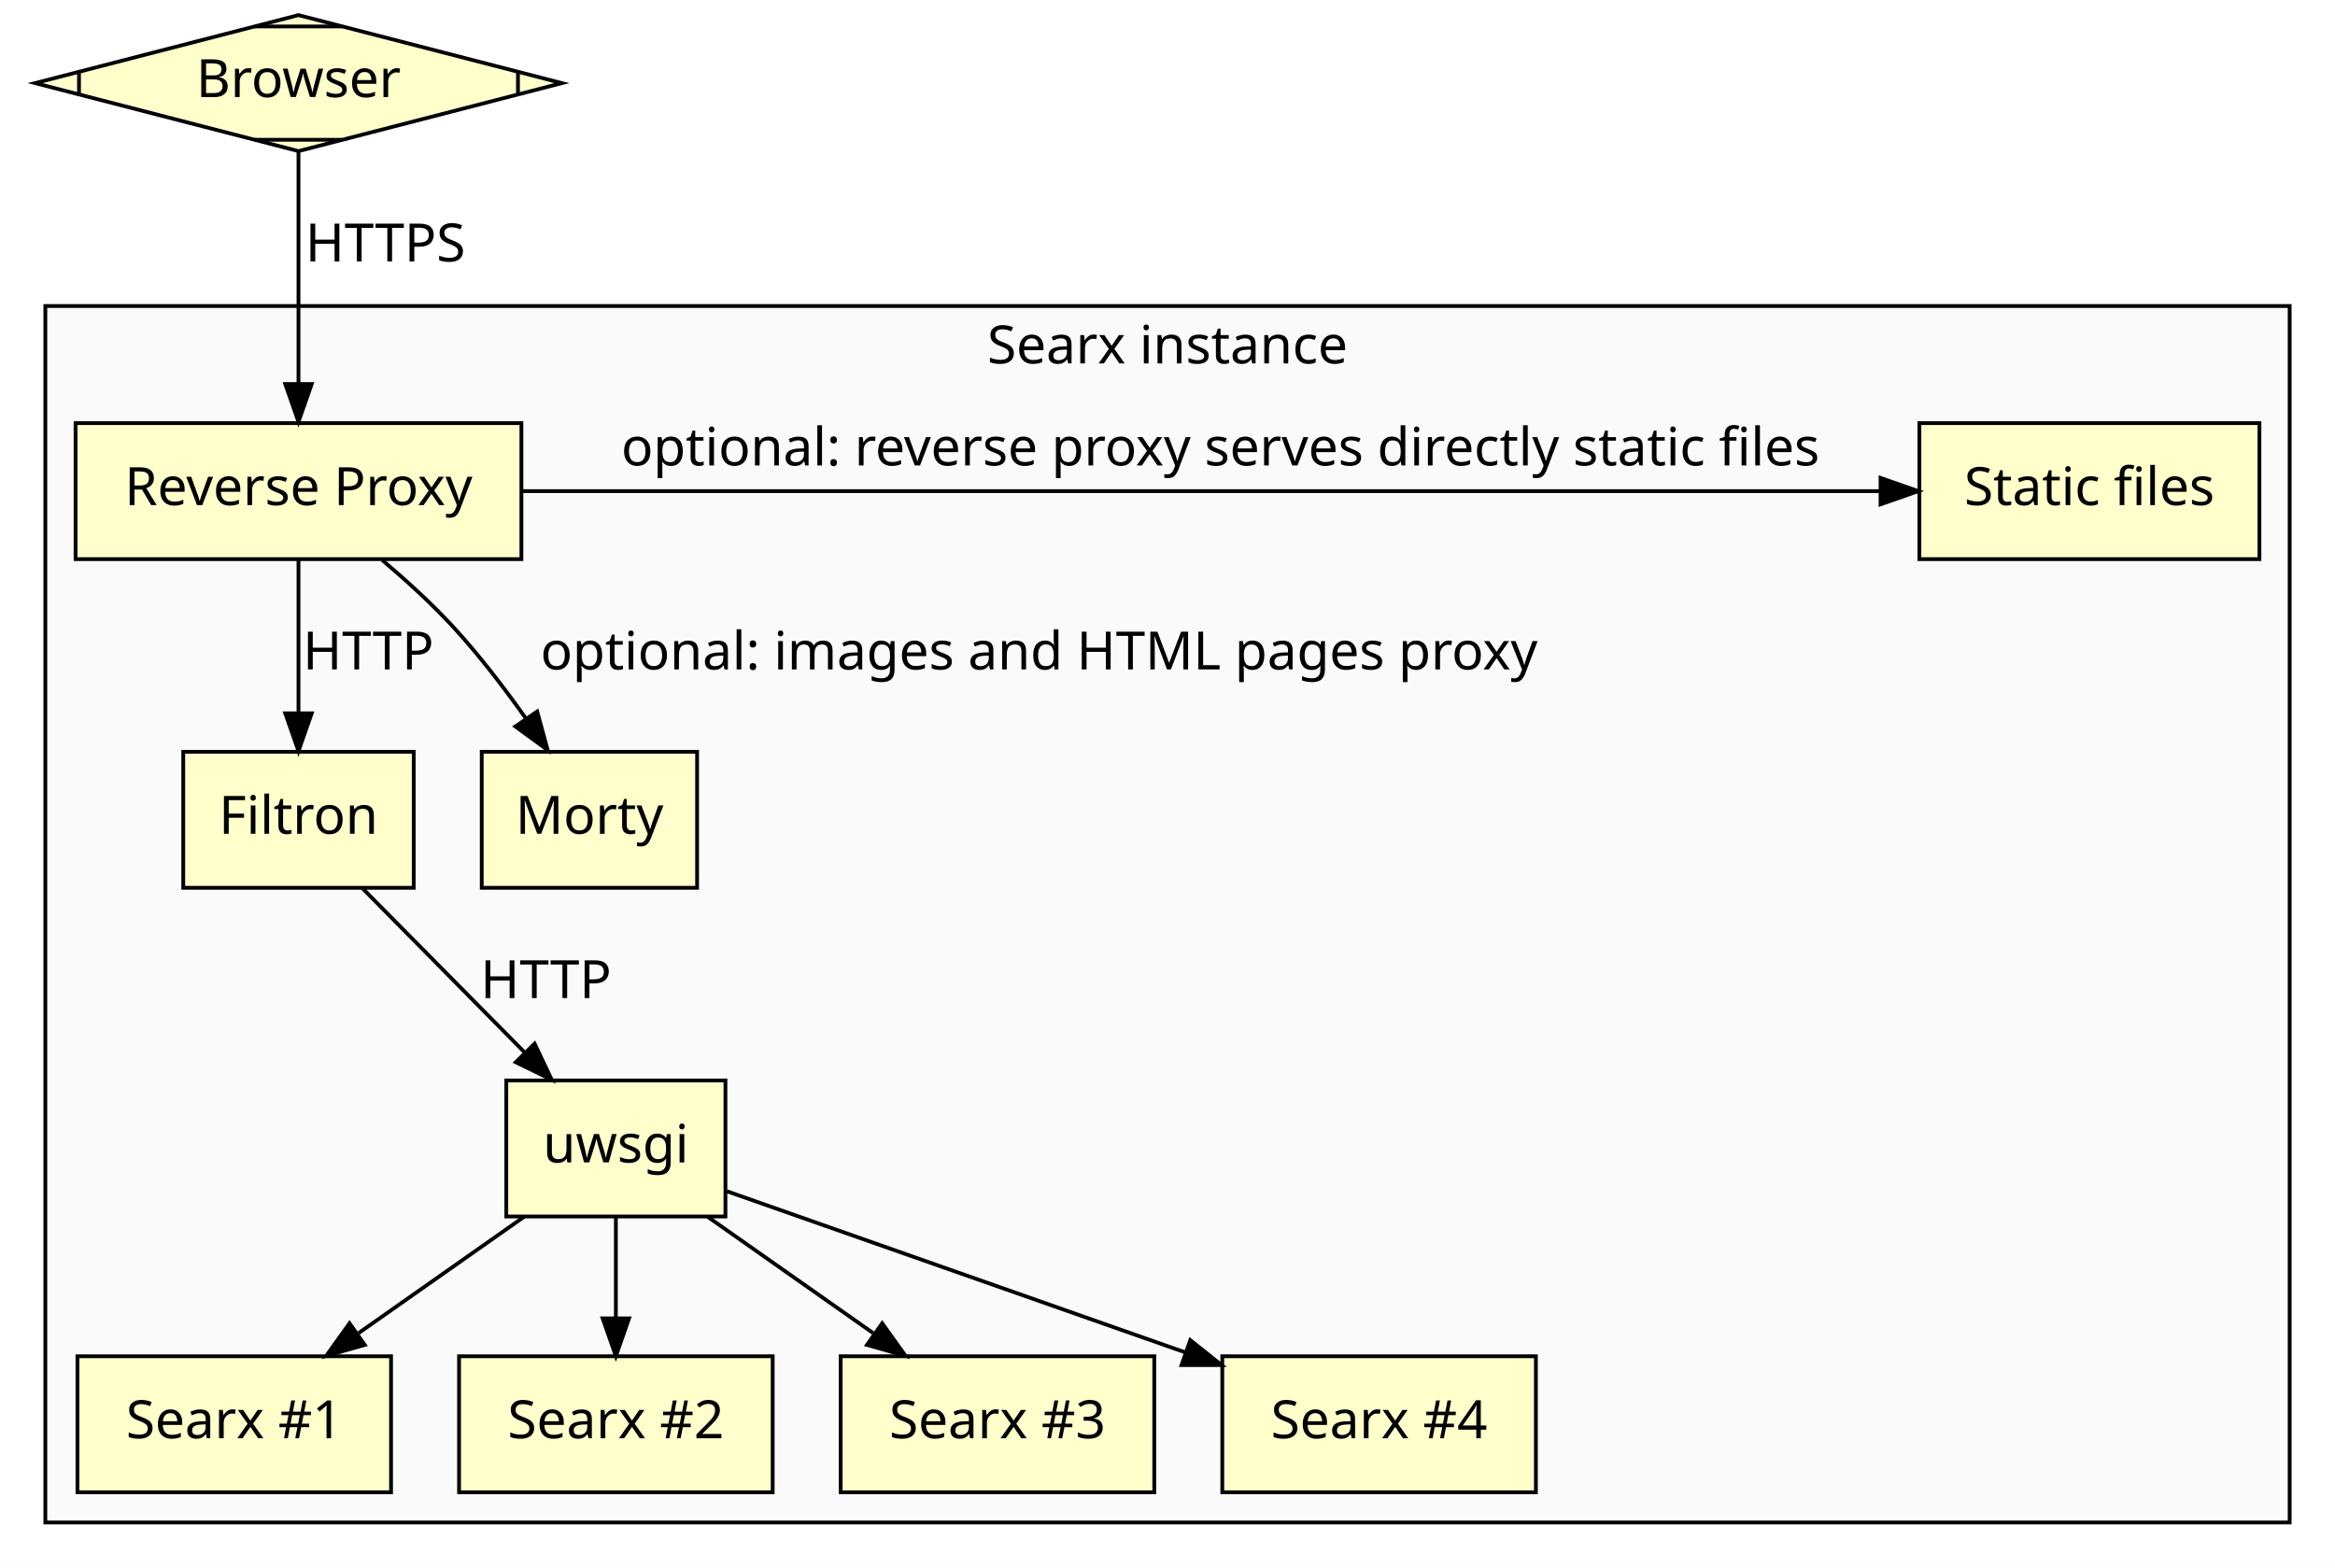
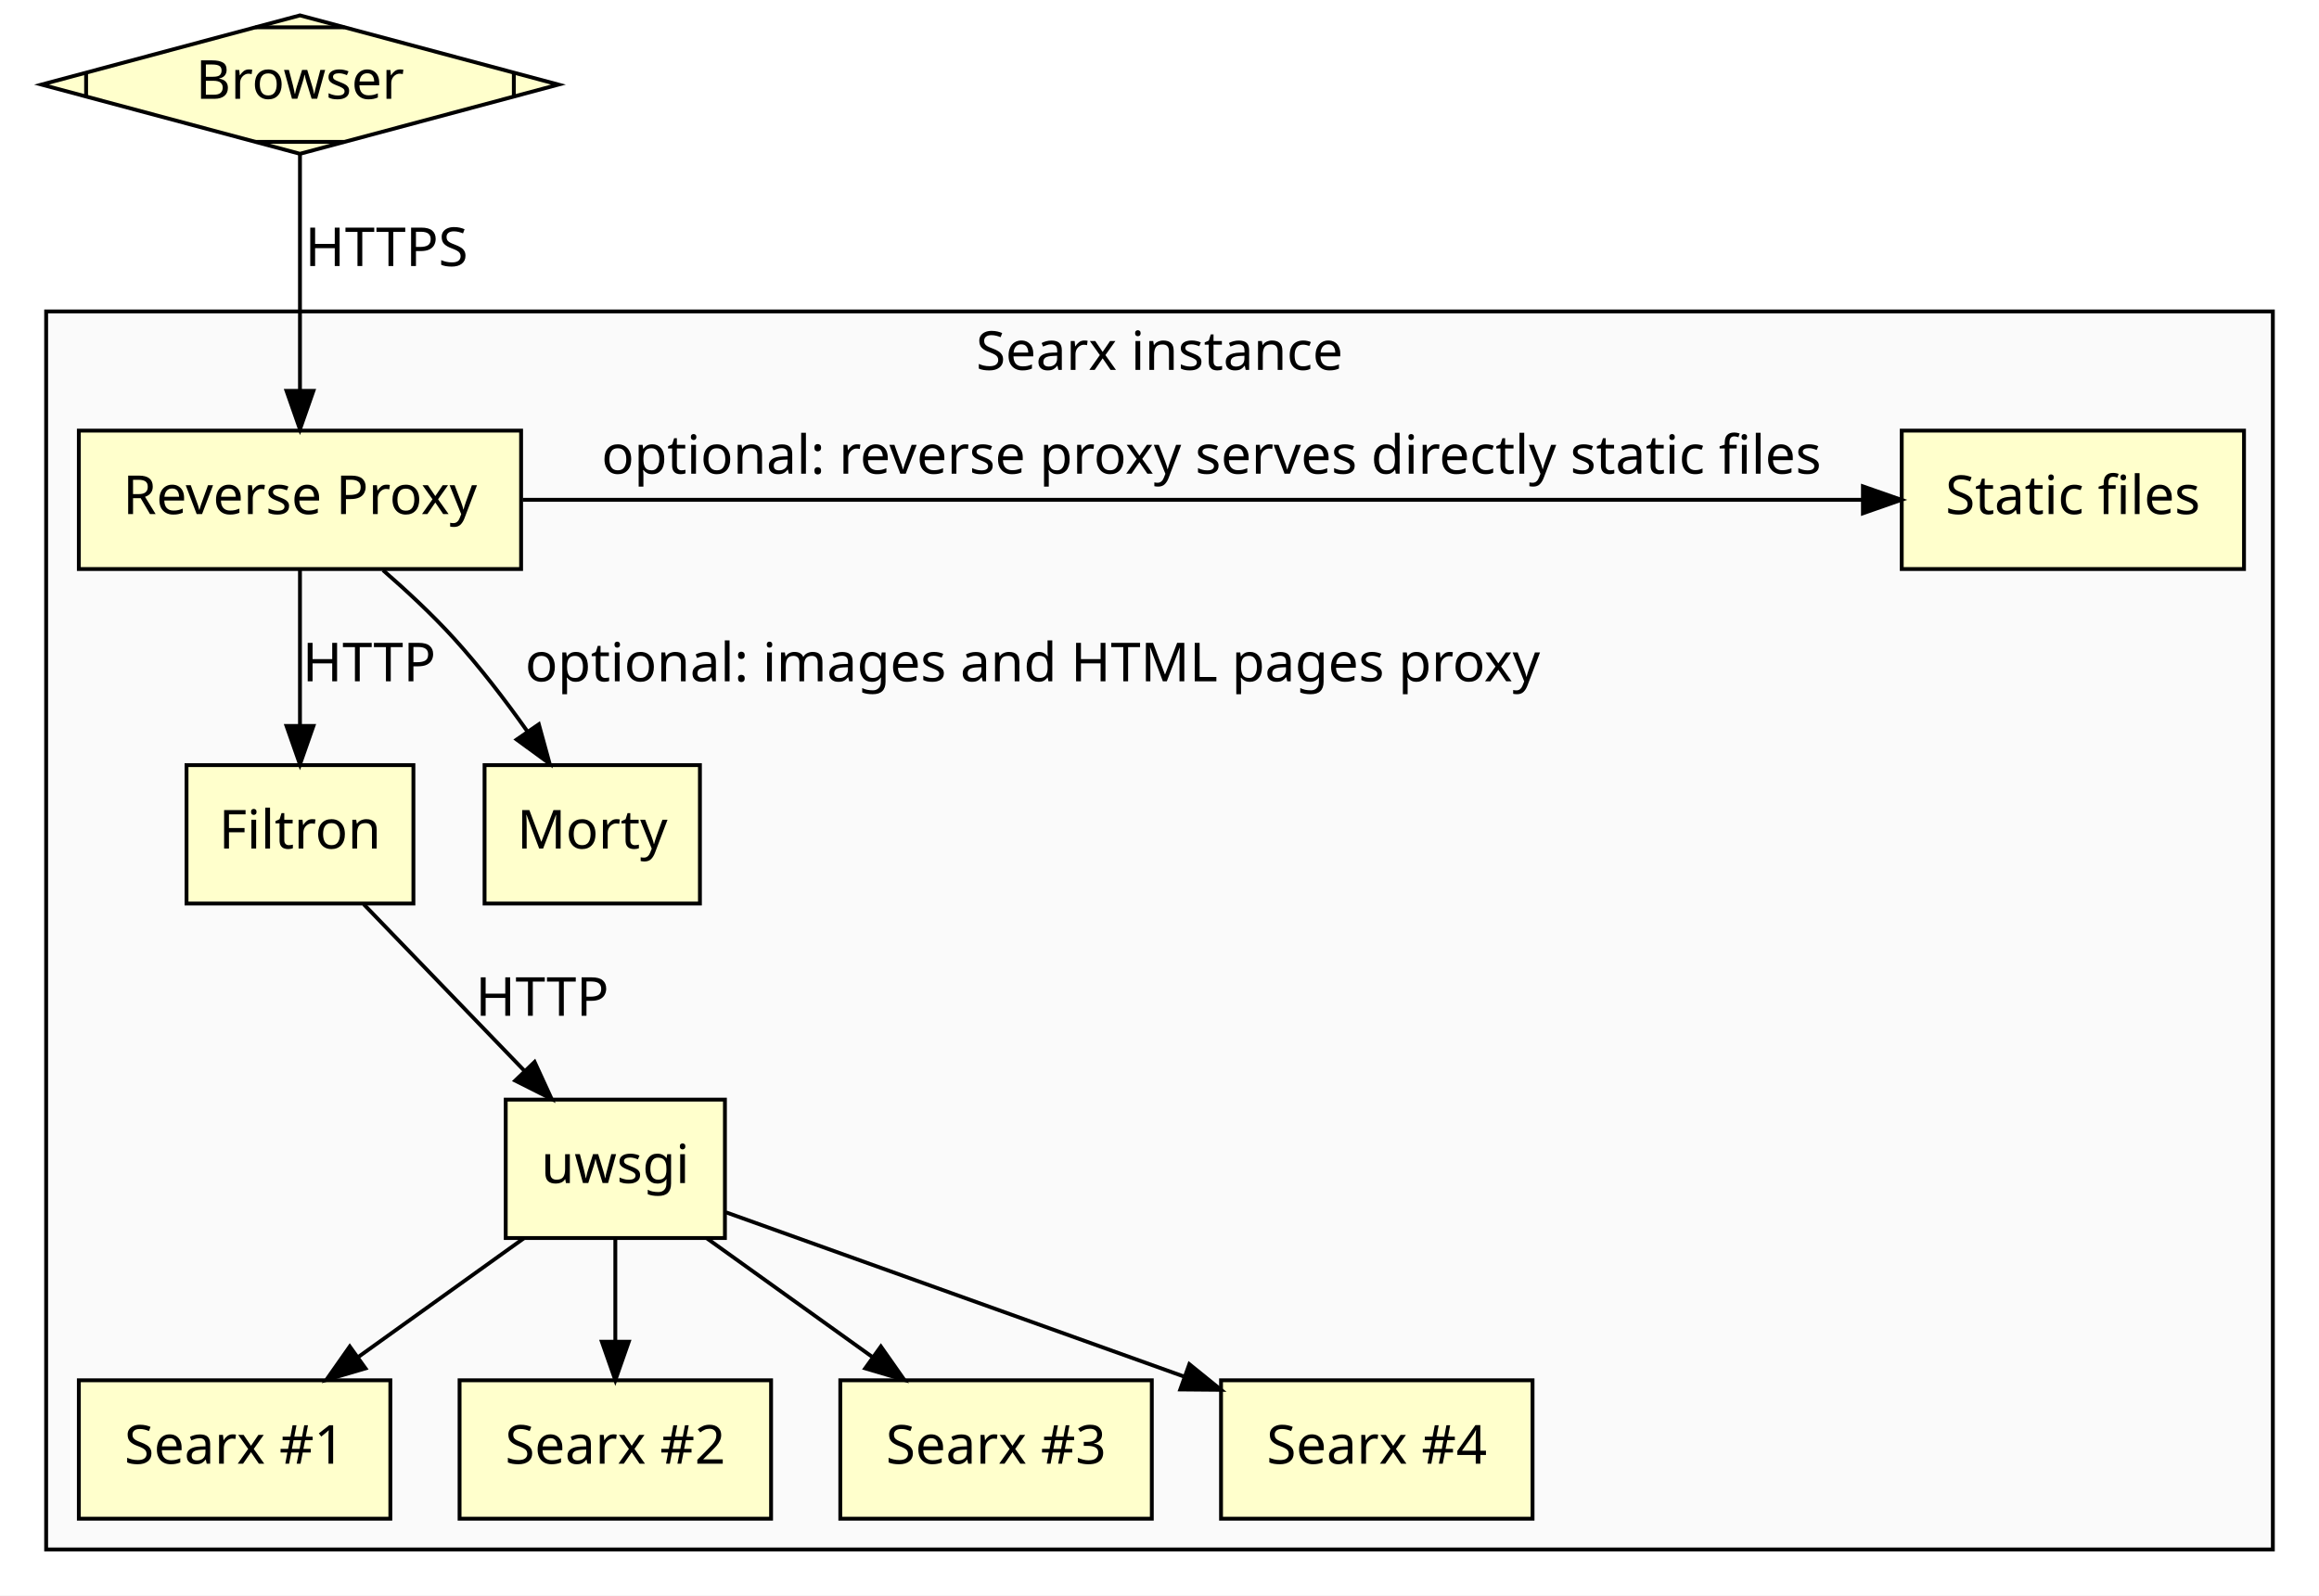
- <svg xmlns="http://www.w3.org/2000/svg" xmlns:xlink="http://www.w3.org/1999/xlink" width="618pt" height="415pt" viewBox="0.00 0.00 618.00 415.00">
+ <svg xmlns="http://www.w3.org/2000/svg" xmlns:xlink="http://www.w3.org/1999/xlink" width="603pt" height="415pt" viewBox="0.00 0.00 603.00 415.00">
  <g id="graph0" class="graph" transform="scale(1 1) rotate(0) translate(4 411)">
-     <polygon fill="white" stroke="transparent" points="-4,4 -4,-411 614,-411 614,4 -4,4" />
+     <polygon fill="white" stroke="transparent" points="-4,4 -4,-411 599,-411 599,4 -4,4" />
    <g id="clust1" class="cluster">
-       <polygon fill="#fafafa" stroke="black" points="8,-8 8,-330 602,-330 602,-8 8,-8" />
-       <text text-anchor="middle" x="305" y="-314.8" font-family="Sans" font-size="14.00">Searx instance</text>
+       <polygon fill="#fafafa" stroke="black" points="8,-8 8,-330 587,-330 587,-8 8,-8" />
+       <text text-anchor="middle" x="297.5" y="-314.8" font-family="Sans" font-size="14.00">Searx instance</text>
    </g>
    <g id="node1" class="node">
-       <polygon fill="#ffffcc" stroke="black" points="75,-407 5.29,-389 75,-371 144.71,-389 75,-407" />
-       <polyline fill="none" stroke="black" points="16.91,-392 16.91,-386 " />
-       <polyline fill="none" stroke="black" points="63.38,-374 86.62,-374 " />
-       <polyline fill="none" stroke="black" points="133.09,-386 133.09,-392 " />
-       <polyline fill="none" stroke="black" points="86.62,-404 63.38,-404 " />
-       <text text-anchor="middle" x="75" y="-385.3" font-family="Sans" font-size="14.00">Browser</text>
+       <polygon fill="#ffffcc" stroke="black" points="74,-407 6.8,-389 74,-371 141.2,-389 74,-407" />
+       <polyline fill="none" stroke="black" points="18.39,-392.1 18.39,-385.9 " />
+       <polyline fill="none" stroke="black" points="62.41,-374.1 85.59,-374.1 " />
+       <polyline fill="none" stroke="black" points="129.61,-385.9 129.61,-392.1 " />
+       <polyline fill="none" stroke="black" points="85.59,-403.9 62.41,-403.9 " />
+       <text text-anchor="middle" x="74" y="-385.3" font-family="Sans" font-size="14.00">Browser</text>
    </g>
    <g id="node2" class="node">
      <g id="a_node2">
-         <a xlink:href="url to configure reverse proxy" xlink:title="Reverse Proxy">
-           <polygon fill="#ffffcc" stroke="black" points="134,-299 16,-299 16,-263 134,-263 134,-299" />
-           <text text-anchor="middle" x="75" y="-277.3" font-family="Sans" font-size="14.00">Reverse Proxy</text>
+         <a xlink:href="https://searx.github.io/searx/utils/filtron.sh.html#public-reverse-proxy" xlink:title="Reverse Proxy">
+           <polygon fill="#ffffcc" stroke="black" points="131.5,-299 16.5,-299 16.5,-263 131.5,-263 131.5,-299" />
+           <text text-anchor="middle" x="74" y="-277.3" font-family="Sans" font-size="14.00">Reverse Proxy</text>
        </a>
      </g>
    </g>
    <g id="edge1" class="edge">
-       <path fill="none" stroke="black" d="M75,-370.97C75,-354.38 75,-328.88 75,-309.43" />
-       <polygon fill="black" stroke="black" points="78.5,-309.34 75,-299.34 71.5,-309.34 78.5,-309.34" />
-       <text text-anchor="middle" x="98" y="-341.8" font-family="Sans" font-size="14.00">HTTPS</text>
+       <path fill="none" stroke="black" d="M74,-370.97C74,-354.38 74,-328.88 74,-309.43" />
+       <polygon fill="black" stroke="black" points="77.5,-309.34 74,-299.34 70.5,-309.34 77.5,-309.34" />
+       <text text-anchor="middle" x="96.5" y="-341.8" font-family="Sans" font-size="14.00">HTTPS</text>
    </g>
    <g id="node3" class="node">
      <g id="a_node3">
-         <a xlink:href="https://github.com/asciimoo/filtron" xlink:title="Filtron">
-           <polygon fill="#ffffcc" stroke="black" points="105.5,-212 44.5,-212 44.5,-176 105.5,-176 105.5,-212" />
-           <text text-anchor="middle" x="75" y="-190.3" font-family="Sans" font-size="14.00">Filtron</text>
+         <a xlink:href="https://searx.github.io/searx/utils/filtron.sh.html" xlink:title="Filtron">
+           <polygon fill="#ffffcc" stroke="black" points="103.5,-212 44.5,-212 44.5,-176 103.5,-176 103.5,-212" />
+           <text text-anchor="middle" x="74" y="-190.3" font-family="Sans" font-size="14.00">Filtron</text>
        </a>
      </g>
    </g>
    <g id="edge4" class="edge">
-       <path fill="none" stroke="black" d="M75,-262.8C75,-251.16 75,-235.55 75,-222.24" />
-       <polygon fill="black" stroke="black" points="78.5,-222.18 75,-212.18 71.5,-222.18 78.5,-222.18" />
-       <text text-anchor="middle" x="93.5" y="-233.8" font-family="Sans" font-size="14.00">HTTP</text>
+       <path fill="none" stroke="black" d="M74,-262.8C74,-251.16 74,-235.55 74,-222.24" />
+       <polygon fill="black" stroke="black" points="77.5,-222.18 74,-212.18 70.5,-222.18 77.5,-222.18" />
+       <text text-anchor="middle" x="92" y="-233.8" font-family="Sans" font-size="14.00">HTTP</text>
    </g>
    <g id="node4" class="node">
      <g id="a_node4">
-         <a xlink:href="https://github.com/asciimoo/morty" xlink:title="Morty">
-           <polygon fill="#ffffcc" stroke="black" points="180.5,-212 123.5,-212 123.5,-176 180.5,-176 180.5,-212" />
-           <text text-anchor="middle" x="152" y="-190.3" font-family="Sans" font-size="14.00">Morty</text>
+         <a xlink:href="https://searx.github.io/searx/utils/morty.sh.html" xlink:title="Morty">
+           <polygon fill="#ffffcc" stroke="black" points="178,-212 122,-212 122,-176 178,-176 178,-212" />
+           <text text-anchor="middle" x="150" y="-190.3" font-family="Sans" font-size="14.00">Morty</text>
        </a>
      </g>
    </g>
    <g id="edge2" class="edge">
-       <path fill="none" stroke="black" d="M97.16,-262.75C103.53,-257.36 110.29,-251.2 116,-245 122.81,-237.6 129.47,-228.9 135.18,-220.84" />
-       <polygon fill="black" stroke="black" points="138.17,-222.67 140.96,-212.45 132.4,-218.7 138.17,-222.67" />
-       <text text-anchor="middle" x="271" y="-233.8" font-family="Sans" font-size="14.00">optional: images and HTML pages proxy</text>
+       <path fill="none" stroke="black" d="M95.6,-262.69C101.81,-257.29 108.41,-251.14 114,-245 120.76,-237.56 127.42,-228.84 133.12,-220.79" />
+       <polygon fill="black" stroke="black" points="136.11,-222.62 138.91,-212.4 130.35,-218.65 136.11,-222.62" />
+       <text text-anchor="middle" x="264.5" y="-233.8" font-family="Sans" font-size="14.00">optional: images and HTML pages proxy</text>
    </g>
    <g id="node5" class="node">
      <g id="a_node5">
        <a xlink:href="url to configure static files" xlink:title="Static files">
-           <polygon fill="#ffffcc" stroke="black" points="594,-299 504,-299 504,-263 594,-263 594,-299" />
-           <text text-anchor="middle" x="549" y="-277.3" font-family="Sans" font-size="14.00">Static files</text>
+           <polygon fill="#ffffcc" stroke="black" points="579.5,-299 490.5,-299 490.5,-263 579.5,-263 579.5,-299" />
+           <text text-anchor="middle" x="535" y="-277.3" font-family="Sans" font-size="14.00">Static files</text>
        </a>
      </g>
    </g>
    <g id="edge3" class="edge">
-       <path fill="none" stroke="black" d="M134.07,-281C226.43,-281 403.75,-281 493.72,-281" />
-       <polygon fill="black" stroke="black" points="493.72,-284.5 503.72,-281 493.72,-277.5 493.72,-284.5" />
-       <text text-anchor="middle" x="319" y="-287.8" font-family="Sans" font-size="14.00">optional: reverse proxy serves directly static files</text>
+       <path fill="none" stroke="black" d="M131.92,-281C221.59,-281 392.81,-281 480.41,-281" />
+       <polygon fill="black" stroke="black" points="480.41,-284.5 490.41,-281 480.41,-277.5 480.41,-284.5" />
+       <text text-anchor="middle" x="311" y="-287.8" font-family="Sans" font-size="14.00">optional: reverse proxy serves directly static files</text>
    </g>
    <g id="node6" class="node">
      <g id="a_node6">
-         <a xlink:href="url to configure uwsgi" xlink:title="uwsgi">
-           <polygon fill="#ffffcc" stroke="black" points="188,-125 130,-125 130,-89 188,-89 188,-125" />
-           <text text-anchor="middle" x="159" y="-103.3" font-family="Sans" font-size="14.00">uwsgi</text>
+         <a xlink:href="https://searx.github.io/searx/utils/searx.sh.html" xlink:title="uwsgi">
+           <polygon fill="#ffffcc" stroke="black" points="184.5,-125 127.5,-125 127.5,-89 184.5,-89 184.5,-125" />
+           <text text-anchor="middle" x="156" y="-103.3" font-family="Sans" font-size="14.00">uwsgi</text>
        </a>
      </g>
    </g>
    <g id="edge5" class="edge">
-       <path fill="none" stroke="black" d="M92,-175.8C104.3,-163.36 121.09,-146.36 134.78,-132.5" />
-       <polygon fill="black" stroke="black" points="137.49,-134.75 142.03,-125.18 132.51,-129.83 137.49,-134.75" />
-       <text text-anchor="middle" x="140.5" y="-146.8" font-family="Sans" font-size="14.00">HTTP</text>
+       <path fill="none" stroke="black" d="M90.59,-175.8C102.6,-163.36 118.99,-146.36 132.36,-132.5" />
+       <polygon fill="black" stroke="black" points="135.01,-134.8 139.43,-125.18 129.97,-129.94 135.01,-134.8" />
+       <text text-anchor="middle" x="137" y="-146.8" font-family="Sans" font-size="14.00">HTTP</text>
    </g>
    <g id="node7" class="node">
-       <polygon fill="#ffffcc" stroke="black" points="99.5,-52 16.5,-52 16.5,-16 99.5,-16 99.5,-52" />
-       <text text-anchor="middle" x="58" y="-30.3" font-family="Sans" font-size="14.00">Searx #1</text>
+       <polygon fill="#ffffcc" stroke="black" points="97.5,-52 16.5,-52 16.5,-16 97.5,-16 97.5,-52" />
+       <text text-anchor="middle" x="57" y="-30.3" font-family="Sans" font-size="14.00">Searx #1</text>
    </g>
    <g id="edge6" class="edge">
-       <path fill="none" stroke="black" d="M134.81,-88.99C121.66,-79.75 105.22,-68.19 90.92,-58.14" />
-       <polygon fill="black" stroke="black" points="92.54,-55 82.34,-52.11 88.51,-60.73 92.54,-55" />
+       <path fill="none" stroke="black" d="M132.29,-88.99C119.4,-79.75 103.28,-68.19 89.27,-58.14" />
+       <polygon fill="black" stroke="black" points="91.03,-55.1 80.86,-52.11 86.95,-60.79 91.03,-55.1" />
    </g>
    <g id="node8" class="node">
-       <polygon fill="#ffffcc" stroke="black" points="200.5,-52 117.5,-52 117.5,-16 200.5,-16 200.5,-52" />
-       <text text-anchor="middle" x="159" y="-30.3" font-family="Sans" font-size="14.00">Searx #2</text>
+       <polygon fill="#ffffcc" stroke="black" points="196.5,-52 115.5,-52 115.5,-16 196.5,-16 196.5,-52" />
+       <text text-anchor="middle" x="156" y="-30.3" font-family="Sans" font-size="14.00">Searx #2</text>
    </g>
    <g id="edge7" class="edge">
-       <path fill="none" stroke="black" d="M159,-88.81C159,-80.79 159,-71.05 159,-62.07" />
-       <polygon fill="black" stroke="black" points="162.5,-62.03 159,-52.03 155.5,-62.03 162.5,-62.03" />
+       <path fill="none" stroke="black" d="M156,-88.81C156,-80.79 156,-71.05 156,-62.07" />
+       <polygon fill="black" stroke="black" points="159.5,-62.03 156,-52.03 152.5,-62.03 159.5,-62.03" />
    </g>
    <g id="node9" class="node">
-       <polygon fill="#ffffcc" stroke="black" points="301.5,-52 218.5,-52 218.5,-16 301.5,-16 301.5,-52" />
-       <text text-anchor="middle" x="260" y="-30.3" font-family="Sans" font-size="14.00">Searx #3</text>
+       <polygon fill="#ffffcc" stroke="black" points="295.5,-52 214.5,-52 214.5,-16 295.5,-16 295.5,-52" />
+       <text text-anchor="middle" x="255" y="-30.3" font-family="Sans" font-size="14.00">Searx #3</text>
    </g>
    <g id="edge8" class="edge">
-       <path fill="none" stroke="black" d="M183.19,-88.99C196.34,-79.75 212.78,-68.19 227.08,-58.14" />
-       <polygon fill="black" stroke="black" points="229.49,-60.73 235.66,-52.11 225.46,-55 229.49,-60.73" />
+       <path fill="none" stroke="black" d="M179.71,-88.99C192.6,-79.75 208.72,-68.19 222.73,-58.14" />
+       <polygon fill="black" stroke="black" points="225.05,-60.79 231.14,-52.11 220.97,-55.1 225.05,-60.79" />
    </g>
    <g id="node10" class="node">
-       <polygon fill="#ffffcc" stroke="black" points="402.5,-52 319.5,-52 319.5,-16 402.5,-16 402.5,-52" />
-       <text text-anchor="middle" x="361" y="-30.3" font-family="Sans" font-size="14.00">Searx #4</text>
+       <polygon fill="#ffffcc" stroke="black" points="394.5,-52 313.5,-52 313.5,-16 394.5,-16 394.5,-52" />
+       <text text-anchor="middle" x="354" y="-30.3" font-family="Sans" font-size="14.00">Searx #4</text>
    </g>
    <g id="edge9" class="edge">
-       <path fill="none" stroke="black" d="M188.37,-95.68C220.15,-84.51 271.41,-66.49 309.83,-52.98" />
-       <polygon fill="black" stroke="black" points="311.03,-56.27 319.31,-49.66 308.71,-49.67 311.03,-56.27" />
+       <path fill="none" stroke="black" d="M184.79,-95.68C215.9,-84.52 266.08,-66.53 303.72,-53.03" />
+       <polygon fill="black" stroke="black" points="305.26,-56.19 313.5,-49.52 302.9,-49.61 305.26,-56.19" />
    </g>
  </g>
</svg>
